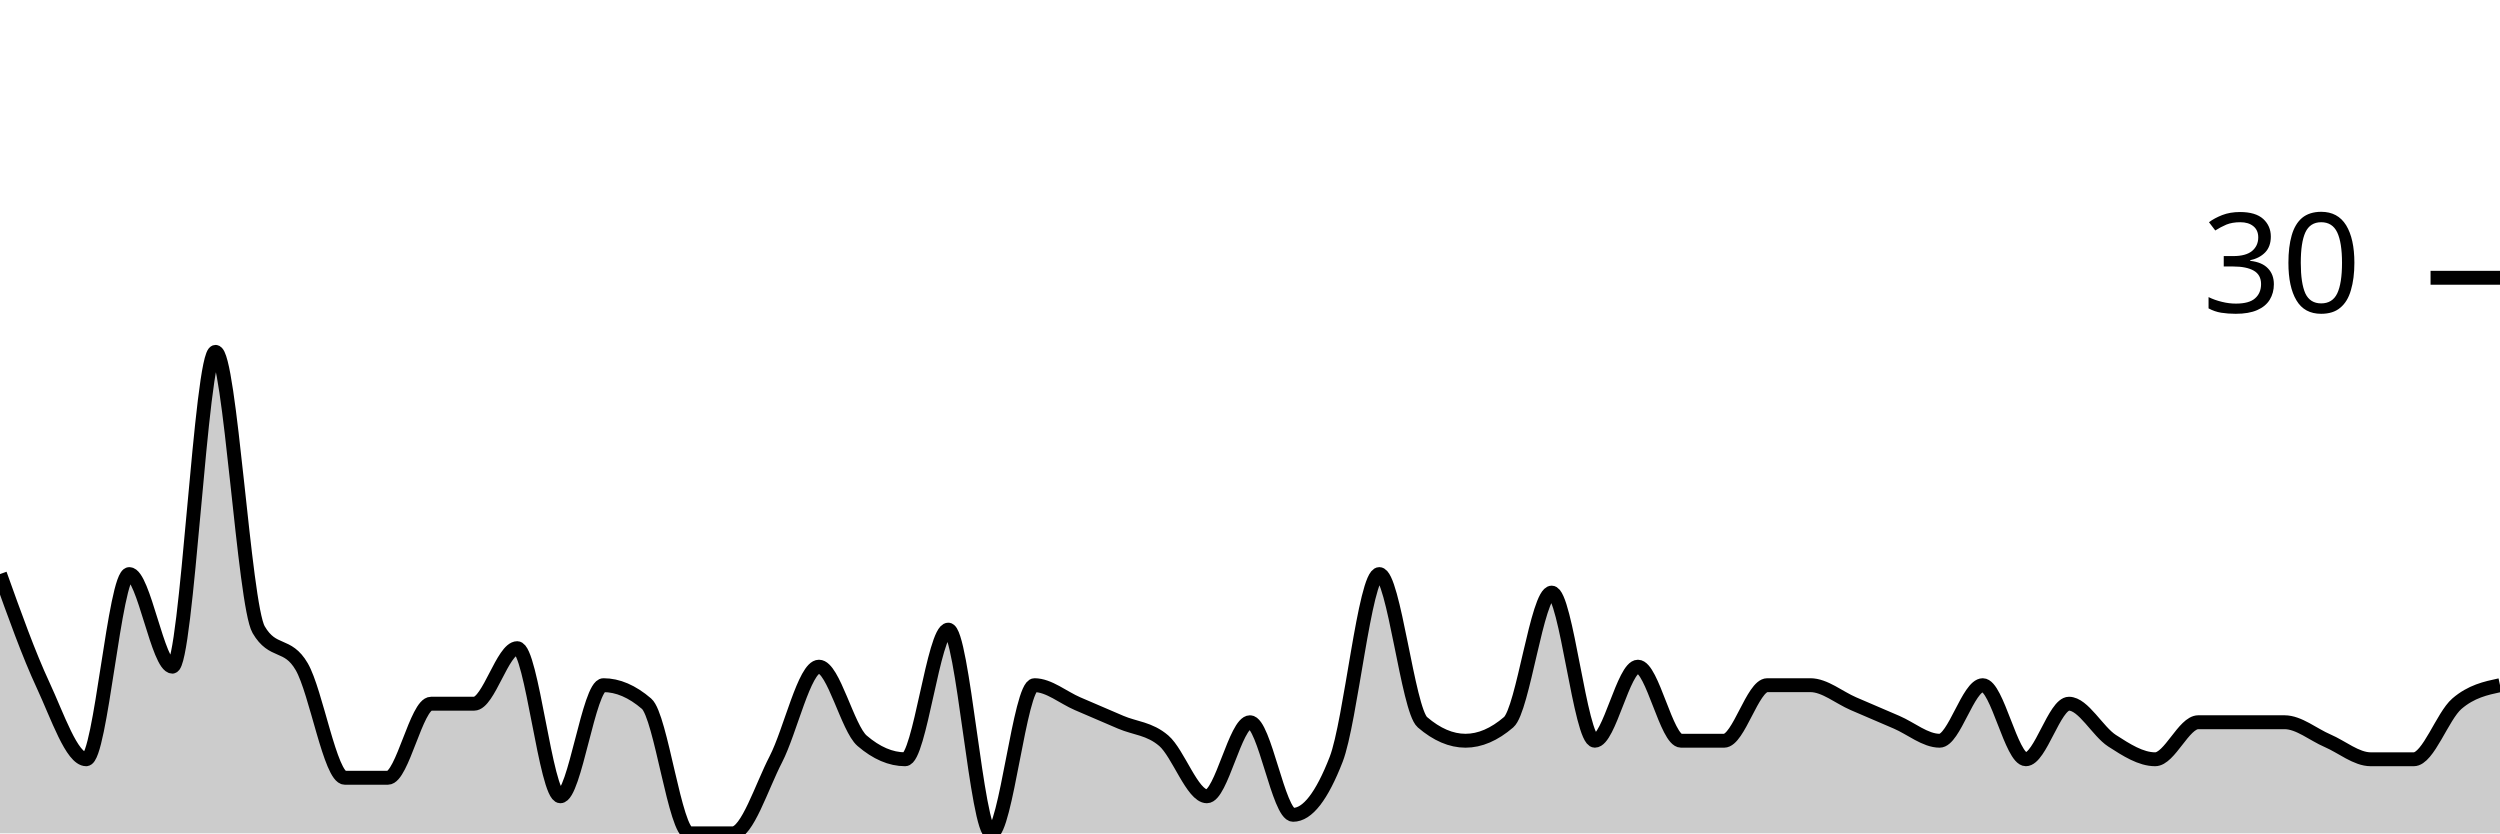
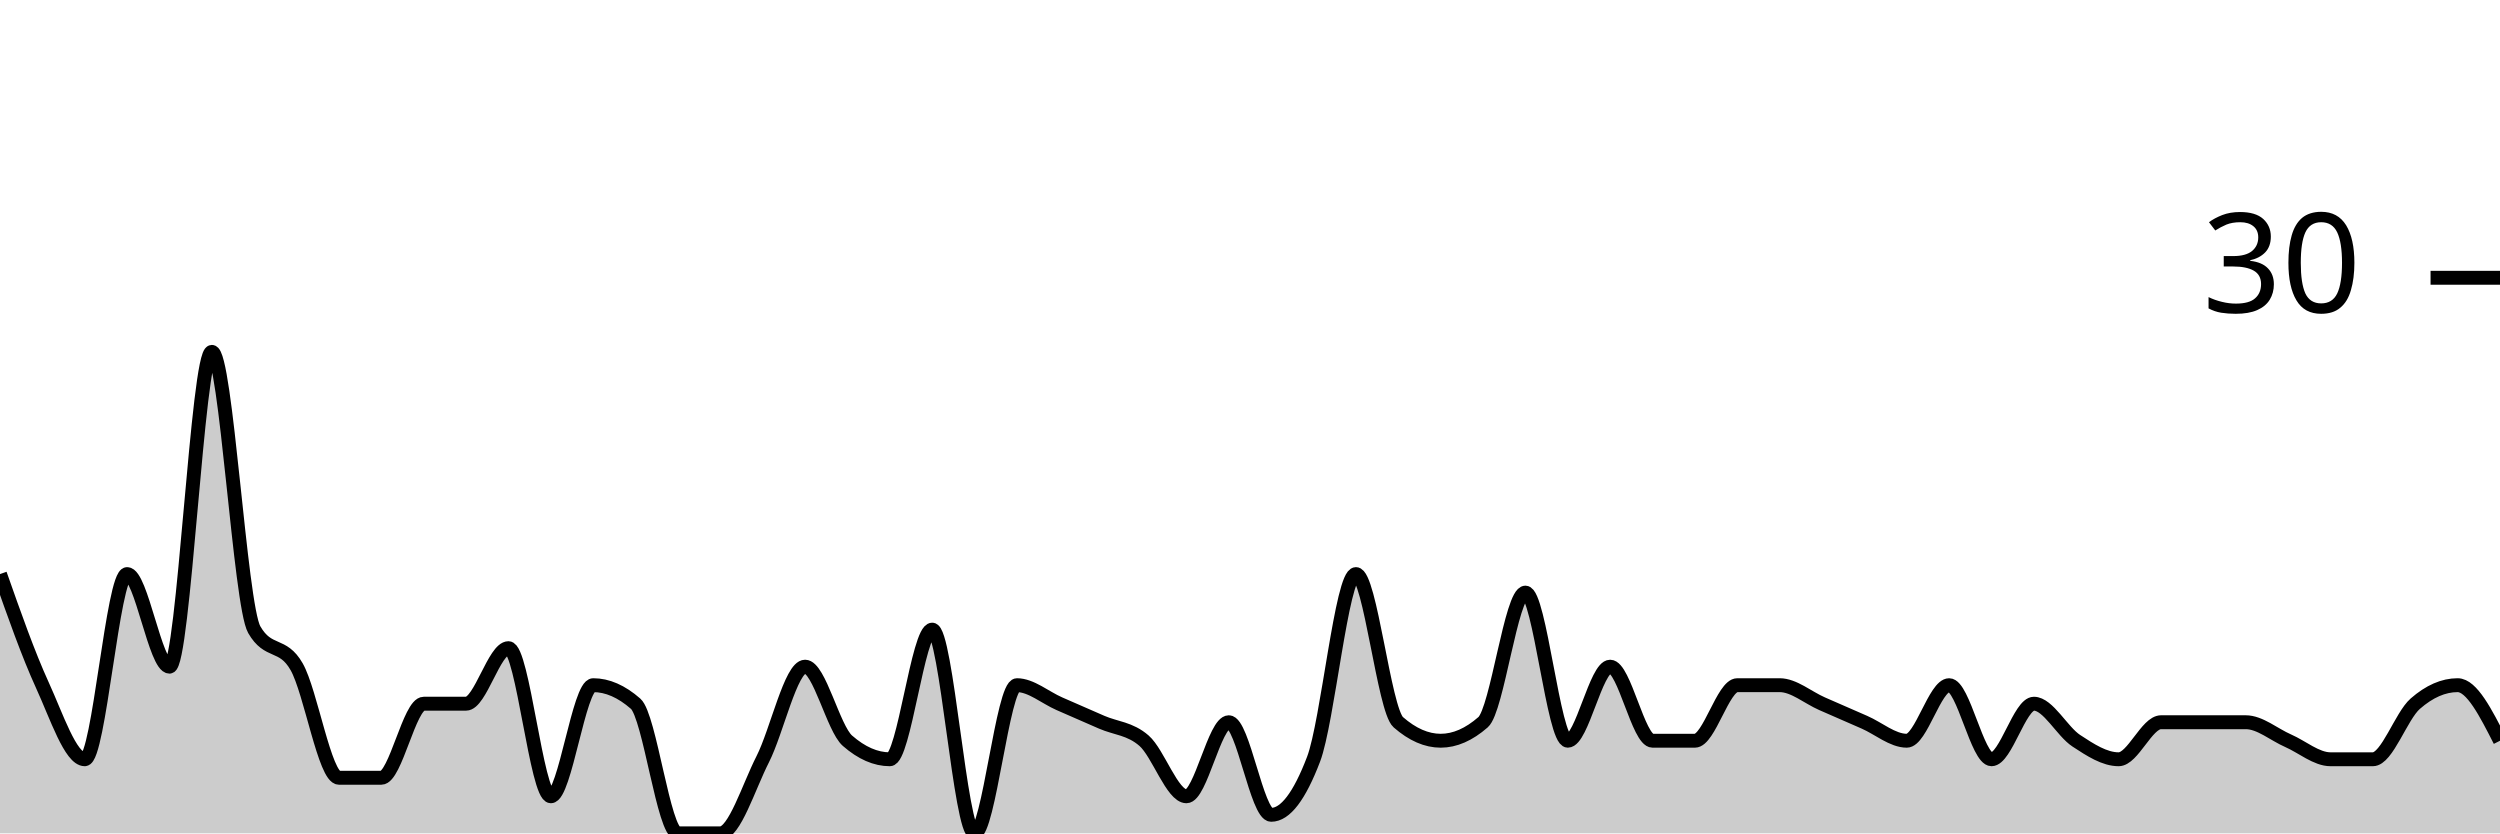
<svg xmlns="http://www.w3.org/2000/svg" viewBox="0 0 180 60">
  <g transform="translate(0,20)">
-     <path class="area" fill="rgba(0, 0, 0, 0.2)" d="M0,21.333C1.034,24.222,2.069,27.111,3.103,29.333C4.138,31.556,5.172,34.667,6.207,34.667C7.241,34.667,8.276,21.333,9.31,21.333C10.345,21.333,11.379,28,12.414,28C13.448,28,14.483,5.333,15.517,5.333C16.552,5.333,17.586,23.556,18.621,25.333C19.655,27.111,20.69,26.222,21.724,28C22.759,29.778,23.793,36,24.828,36C25.862,36,26.897,36,27.931,36C28.966,36,30,30.667,31.034,30.667C32.069,30.667,33.103,30.667,34.138,30.667C35.172,30.667,36.207,26.667,37.241,26.667C38.276,26.667,39.31,37.333,40.345,37.333C41.379,37.333,42.414,29.333,43.448,29.333C44.483,29.333,45.517,29.778,46.552,30.667C47.586,31.556,48.621,40,49.655,40C50.69,40,51.724,40,52.759,40C53.793,40,54.828,36.667,55.862,34.667C56.897,32.667,57.931,28,58.966,28C60,28,61.034,32.444,62.069,33.333C63.103,34.222,64.138,34.667,65.172,34.667C66.207,34.667,67.241,25.333,68.276,25.333C69.31,25.333,70.345,40,71.379,40C72.414,40,73.448,29.333,74.483,29.333C75.517,29.333,76.552,30.222,77.586,30.667C78.621,31.111,79.655,31.556,80.69,32C81.724,32.444,82.759,32.444,83.793,33.333C84.828,34.222,85.862,37.333,86.897,37.333C87.931,37.333,88.966,32,90,32C91.034,32,92.069,38.667,93.103,38.667C94.138,38.667,95.172,37.333,96.207,34.667C97.241,32,98.276,21.333,99.31,21.333C100.345,21.333,101.379,31.111,102.414,32C103.448,32.889,104.483,33.333,105.517,33.333C106.552,33.333,107.586,32.889,108.621,32C109.655,31.111,110.69,22.667,111.724,22.667C112.759,22.667,113.793,33.333,114.828,33.333C115.862,33.333,116.897,28,117.931,28C118.966,28,120,33.333,121.034,33.333C122.069,33.333,123.103,33.333,124.138,33.333C125.172,33.333,126.207,29.333,127.241,29.333C128.276,29.333,129.31,29.333,130.345,29.333C131.379,29.333,132.414,30.222,133.448,30.667C134.483,31.111,135.517,31.556,136.552,32C137.586,32.444,138.621,33.333,139.655,33.333C140.69,33.333,141.724,29.333,142.759,29.333C143.793,29.333,144.828,34.667,145.862,34.667C146.897,34.667,147.931,30.667,148.966,30.667C150,30.667,151.034,32.667,152.069,33.333C153.103,34,154.138,34.667,155.172,34.667C156.207,34.667,157.241,32,158.276,32C159.31,32,160.345,32,161.379,32C162.414,32,163.448,32,164.483,32C165.517,32,166.552,32.889,167.586,33.333C168.621,33.778,169.655,34.667,170.69,34.667C171.724,34.667,172.759,34.667,173.793,34.667C174.828,34.667,175.862,31.556,176.897,30.667C177.931,29.778,178.966,29.556,180,29.333L180,40C178.966,40,177.931,40,176.897,40C175.862,40,174.828,40,173.793,40C172.759,40,171.724,40,170.69,40C169.655,40,168.621,40,167.586,40C166.552,40,165.517,40,164.483,40C163.448,40,162.414,40,161.379,40C160.345,40,159.31,40,158.276,40C157.241,40,156.207,40,155.172,40C154.138,40,153.103,40,152.069,40C151.034,40,150,40,148.966,40C147.931,40,146.897,40,145.862,40C144.828,40,143.793,40,142.759,40C141.724,40,140.69,40,139.655,40C138.621,40,137.586,40,136.552,40C135.517,40,134.483,40,133.448,40C132.414,40,131.379,40,130.345,40C129.31,40,128.276,40,127.241,40C126.207,40,125.172,40,124.138,40C123.103,40,122.069,40,121.034,40C120,40,118.966,40,117.931,40C116.897,40,115.862,40,114.828,40C113.793,40,112.759,40,111.724,40C110.69,40,109.655,40,108.621,40C107.586,40,106.552,40,105.517,40C104.483,40,103.448,40,102.414,40C101.379,40,100.345,40,99.31,40C98.276,40,97.241,40,96.207,40C95.172,40,94.138,40,93.103,40C92.069,40,91.034,40,90,40C88.966,40,87.931,40,86.897,40C85.862,40,84.828,40,83.793,40C82.759,40,81.724,40,80.69,40C79.655,40,78.621,40,77.586,40C76.552,40,75.517,40,74.483,40C73.448,40,72.414,40,71.379,40C70.345,40,69.31,40,68.276,40C67.241,40,66.207,40,65.172,40C64.138,40,63.103,40,62.069,40C61.034,40,60,40,58.966,40C57.931,40,56.897,40,55.862,40C54.828,40,53.793,40,52.759,40C51.724,40,50.69,40,49.655,40C48.621,40,47.586,40,46.552,40C45.517,40,44.483,40,43.448,40C42.414,40,41.379,40,40.345,40C39.31,40,38.276,40,37.241,40C36.207,40,35.172,40,34.138,40C33.103,40,32.069,40,31.034,40C30,40,28.966,40,27.931,40C26.897,40,25.862,40,24.828,40C23.793,40,22.759,40,21.724,40C20.69,40,19.655,40,18.621,40C17.586,40,16.552,40,15.517,40C14.483,40,13.448,40,12.414,40C11.379,40,10.345,40,9.31,40C8.276,40,7.241,40,6.207,40C5.172,40,4.138,40,3.103,40C2.069,40,1.034,40,0,40Z" />
-     <path class="line" stroke="black" fill="none" d="M0,21.333C1.034,24.222,2.069,27.111,3.103,29.333C4.138,31.556,5.172,34.667,6.207,34.667C7.241,34.667,8.276,21.333,9.31,21.333C10.345,21.333,11.379,28,12.414,28C13.448,28,14.483,5.333,15.517,5.333C16.552,5.333,17.586,23.556,18.621,25.333C19.655,27.111,20.69,26.222,21.724,28C22.759,29.778,23.793,36,24.828,36C25.862,36,26.897,36,27.931,36C28.966,36,30,30.667,31.034,30.667C32.069,30.667,33.103,30.667,34.138,30.667C35.172,30.667,36.207,26.667,37.241,26.667C38.276,26.667,39.31,37.333,40.345,37.333C41.379,37.333,42.414,29.333,43.448,29.333C44.483,29.333,45.517,29.778,46.552,30.667C47.586,31.556,48.621,40,49.655,40C50.69,40,51.724,40,52.759,40C53.793,40,54.828,36.667,55.862,34.667C56.897,32.667,57.931,28,58.966,28C60,28,61.034,32.444,62.069,33.333C63.103,34.222,64.138,34.667,65.172,34.667C66.207,34.667,67.241,25.333,68.276,25.333C69.31,25.333,70.345,40,71.379,40C72.414,40,73.448,29.333,74.483,29.333C75.517,29.333,76.552,30.222,77.586,30.667C78.621,31.111,79.655,31.556,80.69,32C81.724,32.444,82.759,32.444,83.793,33.333C84.828,34.222,85.862,37.333,86.897,37.333C87.931,37.333,88.966,32,90,32C91.034,32,92.069,38.667,93.103,38.667C94.138,38.667,95.172,37.333,96.207,34.667C97.241,32,98.276,21.333,99.31,21.333C100.345,21.333,101.379,31.111,102.414,32C103.448,32.889,104.483,33.333,105.517,33.333C106.552,33.333,107.586,32.889,108.621,32C109.655,31.111,110.69,22.667,111.724,22.667C112.759,22.667,113.793,33.333,114.828,33.333C115.862,33.333,116.897,28,117.931,28C118.966,28,120,33.333,121.034,33.333C122.069,33.333,123.103,33.333,124.138,33.333C125.172,33.333,126.207,29.333,127.241,29.333C128.276,29.333,129.31,29.333,130.345,29.333C131.379,29.333,132.414,30.222,133.448,30.667C134.483,31.111,135.517,31.556,136.552,32C137.586,32.444,138.621,33.333,139.655,33.333C140.69,33.333,141.724,29.333,142.759,29.333C143.793,29.333,144.828,34.667,145.862,34.667C146.897,34.667,147.931,30.667,148.966,30.667C150,30.667,151.034,32.667,152.069,33.333C153.103,34,154.138,34.667,155.172,34.667C156.207,34.667,157.241,32,158.276,32C159.31,32,160.345,32,161.379,32C162.414,32,163.448,32,164.483,32C165.517,32,166.552,32.889,167.586,33.333C168.621,33.778,169.655,34.667,170.69,34.667C171.724,34.667,172.759,34.667,173.793,34.667C174.828,34.667,175.862,31.556,176.897,30.667C177.931,29.778,178.966,29.556,180,29.333" />
+     <path class="area" fill="rgba(0, 0, 0, 0.2)" d="M0,21.333C1.017,24.222,2.034,27.111,3.051,29.333C4.068,31.556,5.085,34.667,6.102,34.667C7.119,34.667,8.136,21.333,9.153,21.333C10.169,21.333,11.186,28,12.203,28C13.22,28,14.237,5.333,15.254,5.333C16.271,5.333,17.288,23.556,18.305,25.333C19.322,27.111,20.339,26.222,21.356,28C22.373,29.778,23.39,36,24.407,36C25.424,36,26.441,36,27.458,36C28.475,36,29.492,30.667,30.508,30.667C31.525,30.667,32.542,30.667,33.559,30.667C34.576,30.667,35.593,26.667,36.61,26.667C37.627,26.667,38.644,37.333,39.661,37.333C40.678,37.333,41.695,29.333,42.712,29.333C43.729,29.333,44.746,29.778,45.763,30.667C46.78,31.556,47.797,40,48.814,40C49.831,40,50.847,40,51.864,40C52.881,40,53.898,36.667,54.915,34.667C55.932,32.667,56.949,28,57.966,28C58.983,28,60,32.444,61.017,33.333C62.034,34.222,63.051,34.667,64.068,34.667C65.085,34.667,66.102,25.333,67.119,25.333C68.136,25.333,69.153,40,70.169,40C71.186,40,72.203,29.333,73.22,29.333C74.237,29.333,75.254,30.222,76.271,30.667C77.288,31.111,78.305,31.556,79.322,32C80.339,32.444,81.356,32.444,82.373,33.333C83.39,34.222,84.407,37.333,85.424,37.333C86.441,37.333,87.458,32,88.475,32C89.492,32,90.508,38.667,91.525,38.667C92.542,38.667,93.559,37.333,94.576,34.667C95.593,32,96.61,21.333,97.627,21.333C98.644,21.333,99.661,31.111,100.678,32C101.695,32.889,102.712,33.333,103.729,33.333C104.746,33.333,105.763,32.889,106.78,32C107.797,31.111,108.814,22.667,109.831,22.667C110.847,22.667,111.864,33.333,112.881,33.333C113.898,33.333,114.915,28,115.932,28C116.949,28,117.966,33.333,118.983,33.333C120,33.333,121.017,33.333,122.034,33.333C123.051,33.333,124.068,29.333,125.085,29.333C126.102,29.333,127.119,29.333,128.136,29.333C129.153,29.333,130.169,30.222,131.186,30.667C132.203,31.111,133.22,31.556,134.237,32C135.254,32.444,136.271,33.333,137.288,33.333C138.305,33.333,139.322,29.333,140.339,29.333C141.356,29.333,142.373,34.667,143.39,34.667C144.407,34.667,145.424,30.667,146.441,30.667C147.458,30.667,148.475,32.667,149.492,33.333C150.508,34,151.525,34.667,152.542,34.667C153.559,34.667,154.576,32,155.593,32C156.61,32,157.627,32,158.644,32C159.661,32,160.678,32,161.695,32C162.712,32,163.729,32.889,164.746,33.333C165.763,33.778,166.78,34.667,167.797,34.667C168.814,34.667,169.831,34.667,170.847,34.667C171.864,34.667,172.881,31.556,173.898,30.667C174.915,29.778,175.932,29.333,176.949,29.333C177.966,29.333,178.983,31.333,180,33.333L180,40C178.983,40,177.966,40,176.949,40C175.932,40,174.915,40,173.898,40C172.881,40,171.864,40,170.847,40C169.831,40,168.814,40,167.797,40C166.78,40,165.763,40,164.746,40C163.729,40,162.712,40,161.695,40C160.678,40,159.661,40,158.644,40C157.627,40,156.61,40,155.593,40C154.576,40,153.559,40,152.542,40C151.525,40,150.508,40,149.492,40C148.475,40,147.458,40,146.441,40C145.424,40,144.407,40,143.39,40C142.373,40,141.356,40,140.339,40C139.322,40,138.305,40,137.288,40C136.271,40,135.254,40,134.237,40C133.22,40,132.203,40,131.186,40C130.169,40,129.153,40,128.136,40C127.119,40,126.102,40,125.085,40C124.068,40,123.051,40,122.034,40C121.017,40,120,40,118.983,40C117.966,40,116.949,40,115.932,40C114.915,40,113.898,40,112.881,40C111.864,40,110.847,40,109.831,40C108.814,40,107.797,40,106.78,40C105.763,40,104.746,40,103.729,40C102.712,40,101.695,40,100.678,40C99.661,40,98.644,40,97.627,40C96.61,40,95.593,40,94.576,40C93.559,40,92.542,40,91.525,40C90.508,40,89.492,40,88.475,40C87.458,40,86.441,40,85.424,40C84.407,40,83.39,40,82.373,40C81.356,40,80.339,40,79.322,40C78.305,40,77.288,40,76.271,40C75.254,40,74.237,40,73.22,40C72.203,40,71.186,40,70.169,40C69.153,40,68.136,40,67.119,40C66.102,40,65.085,40,64.068,40C63.051,40,62.034,40,61.017,40C60,40,58.983,40,57.966,40C56.949,40,55.932,40,54.915,40C53.898,40,52.881,40,51.864,40C50.847,40,49.831,40,48.814,40C47.797,40,46.78,40,45.763,40C44.746,40,43.729,40,42.712,40C41.695,40,40.678,40,39.661,40C38.644,40,37.627,40,36.61,40C35.593,40,34.576,40,33.559,40C32.542,40,31.525,40,30.508,40C29.492,40,28.475,40,27.458,40C26.441,40,25.424,40,24.407,40C23.39,40,22.373,40,21.356,40C20.339,40,19.322,40,18.305,40C17.288,40,16.271,40,15.254,40C14.237,40,13.22,40,12.203,40C11.186,40,10.169,40,9.153,40C8.136,40,7.119,40,6.102,40C5.085,40,4.068,40,3.051,40C2.034,40,1.017,40,0,40Z" />
+     <path class="line" stroke="black" fill="none" d="M0,21.333C1.017,24.222,2.034,27.111,3.051,29.333C4.068,31.556,5.085,34.667,6.102,34.667C7.119,34.667,8.136,21.333,9.153,21.333C10.169,21.333,11.186,28,12.203,28C13.22,28,14.237,5.333,15.254,5.333C16.271,5.333,17.288,23.556,18.305,25.333C19.322,27.111,20.339,26.222,21.356,28C22.373,29.778,23.39,36,24.407,36C25.424,36,26.441,36,27.458,36C28.475,36,29.492,30.667,30.508,30.667C31.525,30.667,32.542,30.667,33.559,30.667C34.576,30.667,35.593,26.667,36.61,26.667C37.627,26.667,38.644,37.333,39.661,37.333C40.678,37.333,41.695,29.333,42.712,29.333C43.729,29.333,44.746,29.778,45.763,30.667C46.78,31.556,47.797,40,48.814,40C49.831,40,50.847,40,51.864,40C52.881,40,53.898,36.667,54.915,34.667C55.932,32.667,56.949,28,57.966,28C58.983,28,60,32.444,61.017,33.333C62.034,34.222,63.051,34.667,64.068,34.667C65.085,34.667,66.102,25.333,67.119,25.333C68.136,25.333,69.153,40,70.169,40C71.186,40,72.203,29.333,73.22,29.333C74.237,29.333,75.254,30.222,76.271,30.667C77.288,31.111,78.305,31.556,79.322,32C80.339,32.444,81.356,32.444,82.373,33.333C83.39,34.222,84.407,37.333,85.424,37.333C86.441,37.333,87.458,32,88.475,32C89.492,32,90.508,38.667,91.525,38.667C92.542,38.667,93.559,37.333,94.576,34.667C95.593,32,96.61,21.333,97.627,21.333C98.644,21.333,99.661,31.111,100.678,32C101.695,32.889,102.712,33.333,103.729,33.333C104.746,33.333,105.763,32.889,106.78,32C107.797,31.111,108.814,22.667,109.831,22.667C110.847,22.667,111.864,33.333,112.881,33.333C113.898,33.333,114.915,28,115.932,28C116.949,28,117.966,33.333,118.983,33.333C120,33.333,121.017,33.333,122.034,33.333C123.051,33.333,124.068,29.333,125.085,29.333C126.102,29.333,127.119,29.333,128.136,29.333C129.153,29.333,130.169,30.222,131.186,30.667C132.203,31.111,133.22,31.556,134.237,32C135.254,32.444,136.271,33.333,137.288,33.333C138.305,33.333,139.322,29.333,140.339,29.333C141.356,29.333,142.373,34.667,143.39,34.667C144.407,34.667,145.424,30.667,146.441,30.667C147.458,30.667,148.475,32.667,149.492,33.333C150.508,34,151.525,34.667,152.542,34.667C153.559,34.667,154.576,32,155.593,32C156.61,32,157.627,32,158.644,32C159.661,32,160.678,32,161.695,32C162.712,32,163.729,32.889,164.746,33.333C165.763,33.778,166.78,34.667,167.797,34.667C168.814,34.667,169.831,34.667,170.847,34.667C171.864,34.667,172.881,31.556,173.898,30.667C174.915,29.778,175.932,29.333,176.949,29.333C177.966,29.333,178.983,31.333,180,33.333" />
    <path class="axis-ceiling" stroke-width="1" stroke="black" fill="none" d="M175,0L180,0" />
    <text class="axis-ceiling-label" font-family="sans-serif" text-anchor="end" font-size="10px" x="170" y="2.5">30</text>
  </g>
</svg>
